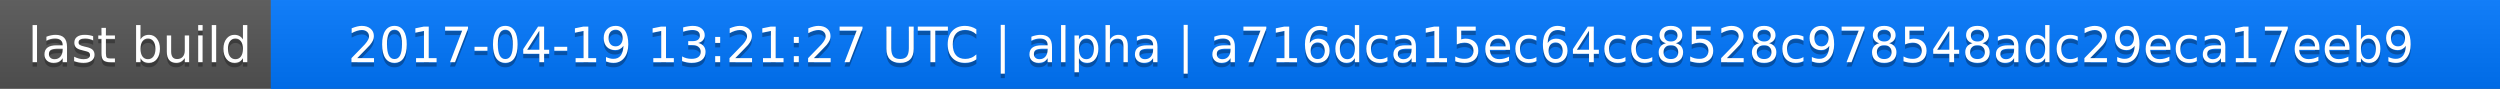
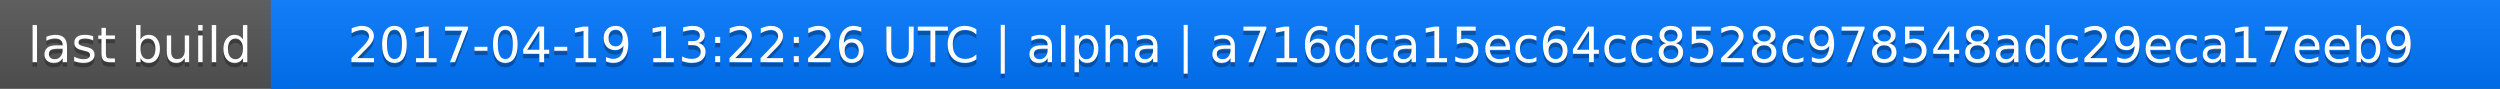
<svg xmlns="http://www.w3.org/2000/svg" width="563" height="20">
  <linearGradient id="a" x2="0" y2="100%">
    <stop offset="0" stop-color="#bbb" stop-opacity=".1" />
    <stop offset="1" stop-opacity=".1" />
  </linearGradient>
  <rect rx="0" width="563" height="20" fill="#555" />
  <rect rx="0" x="61" width="502" height="20" fill="#07f" />
  <path fill="#07f" d="M61 0h4v20h-4z" />
  <rect rx="0" width="563" height="20" fill="url(#a)" />
  <g fill="#fff" text-anchor="middle" font-family="DejaVu Sans,Verdana,Geneva,sans-serif" font-size="11">
    <text x="31.5" y="15" fill="#010101" fill-opacity=".3">last build</text>
    <text x="31.5" y="14">last build</text>
-     <text x="311" y="15" fill="#010101" fill-opacity=".3">2017-04-19 13:21:27 UTC | alpha | a716dca15ec64cc8528c978548adc29eca17eeb9</text>
-     <text x="311" y="14">2017-04-19 13:21:27 UTC | alpha | a716dca15ec64cc8528c978548adc29eca17eeb9</text>
+     <text x="311" y="15" fill="#010101" fill-opacity=".3">2017-04-19 13:22:26 UTC | alpha | a716dca15ec64cc8528c978548adc29eca17eeb9</text>
+     <text x="311" y="14">2017-04-19 13:22:26 UTC | alpha | a716dca15ec64cc8528c978548adc29eca17eeb9</text>
  </g>
</svg>
